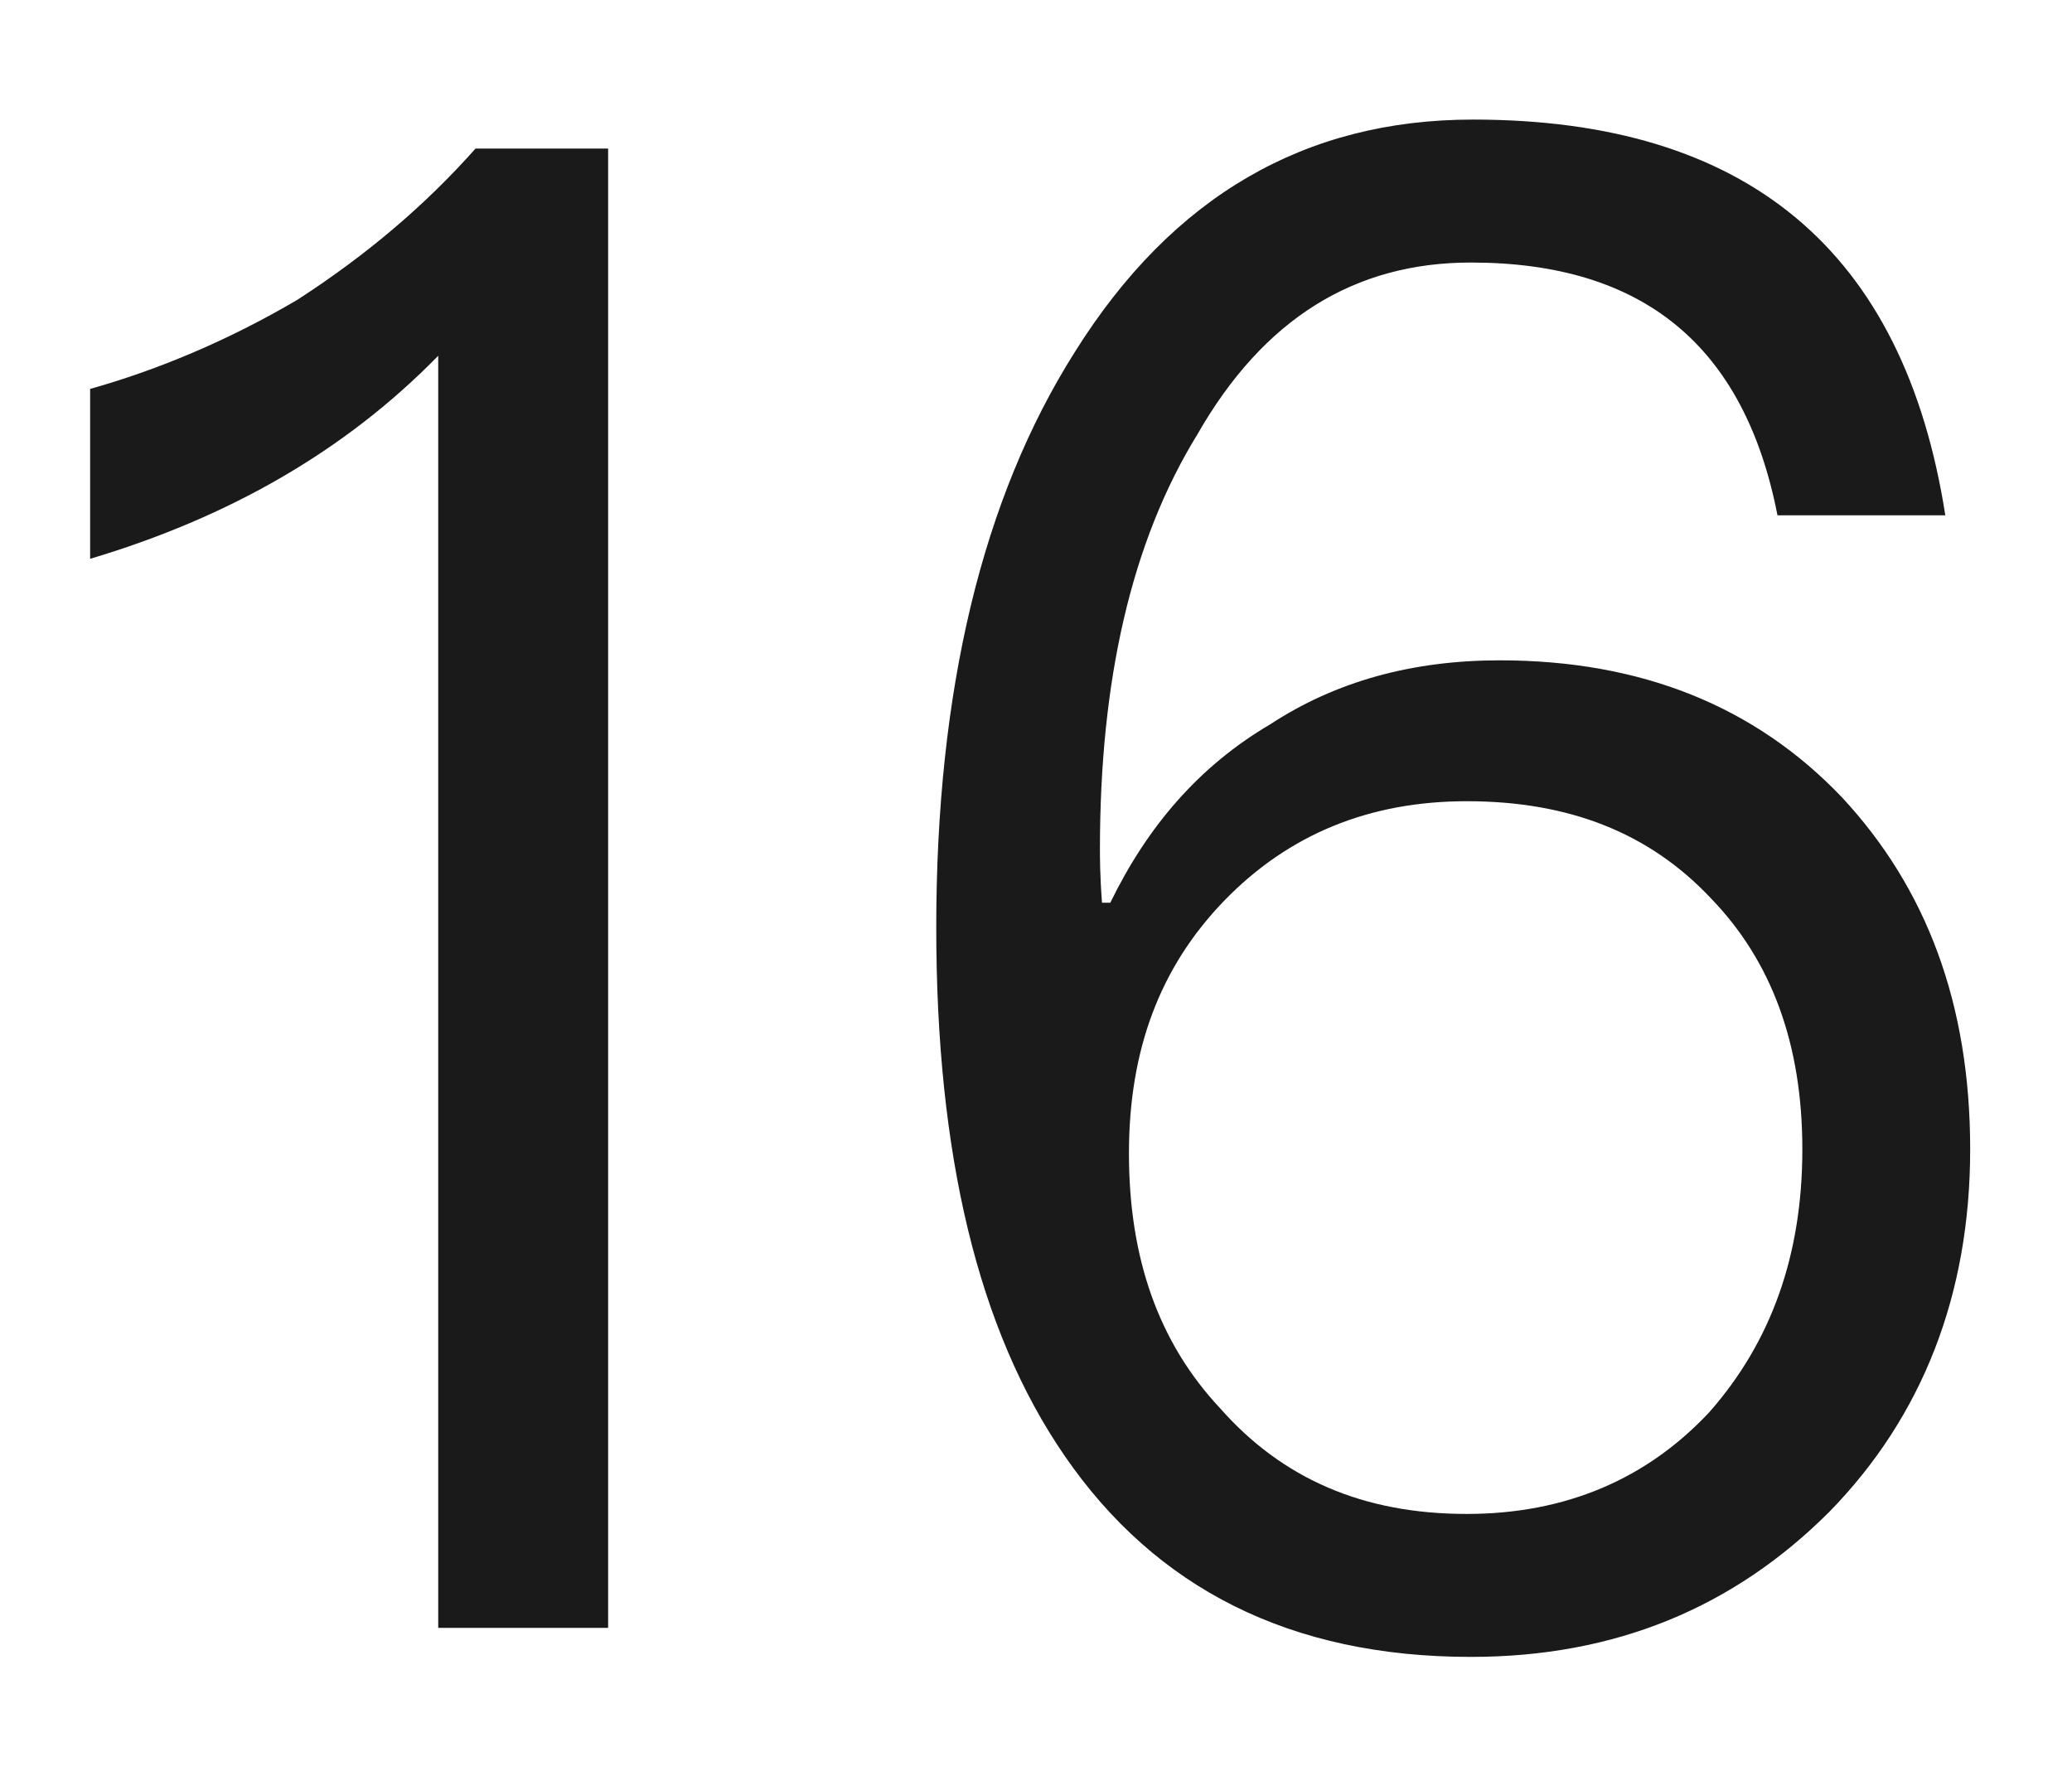
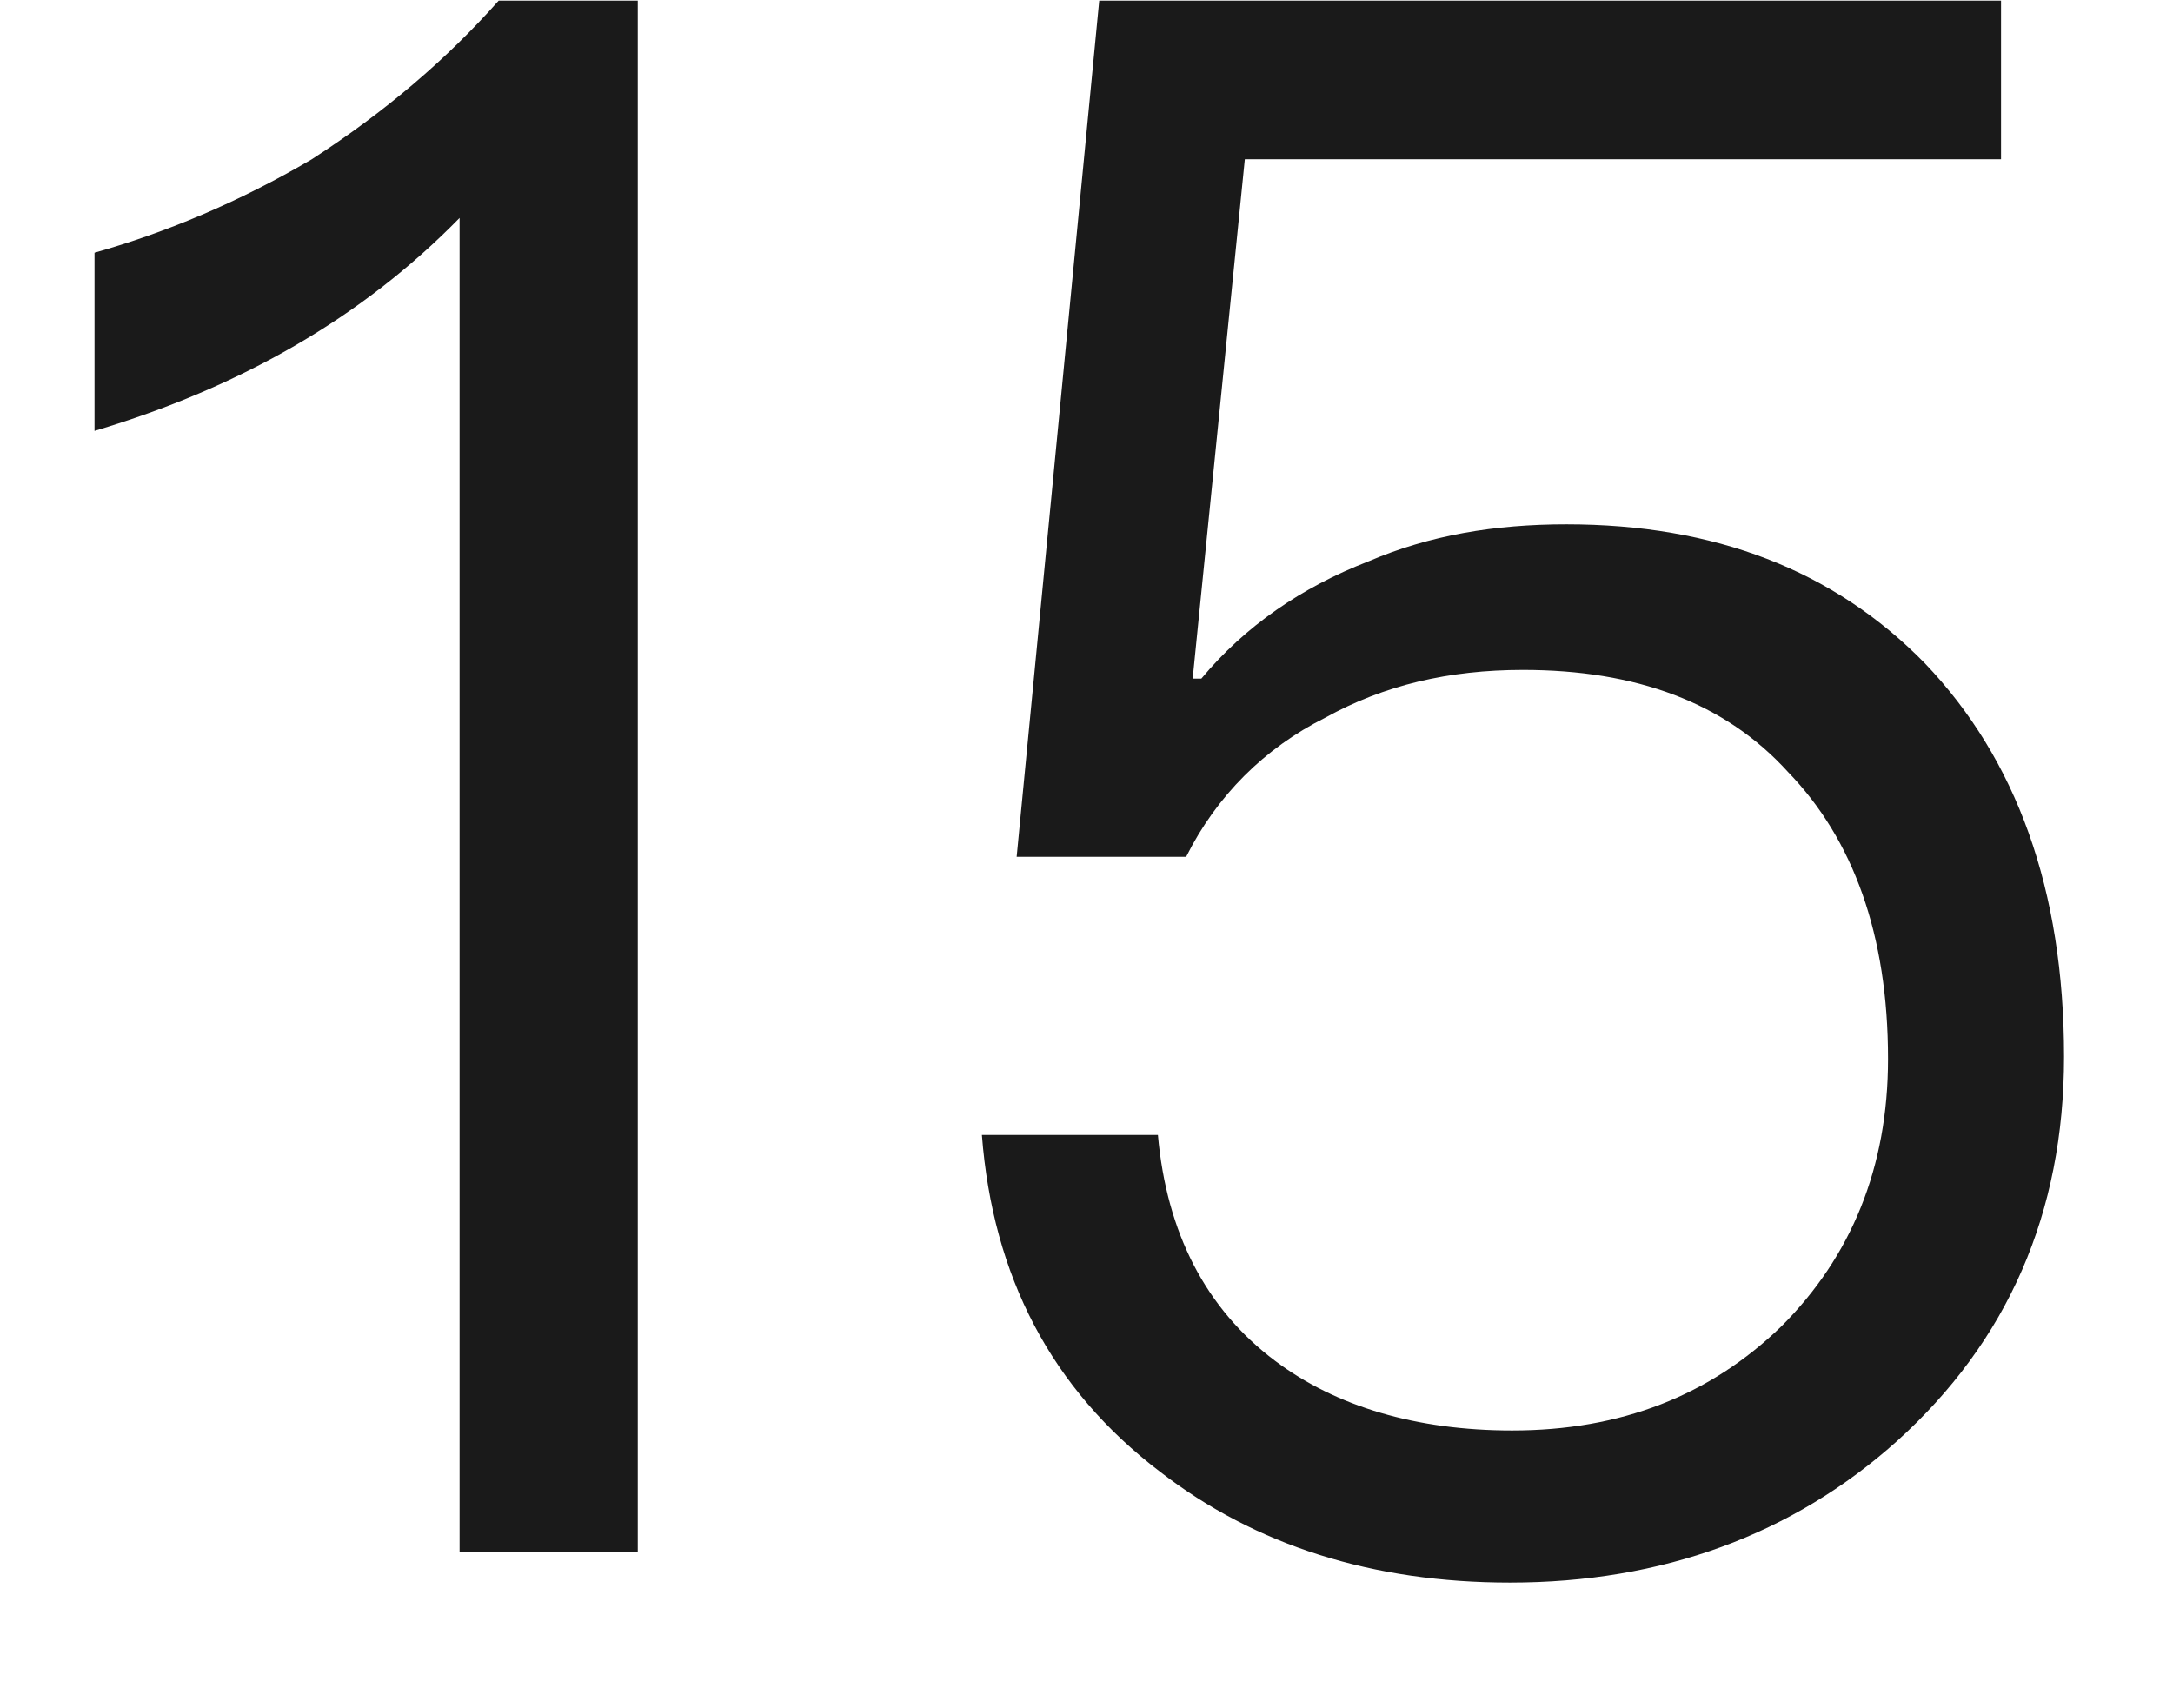
- <svg xmlns="http://www.w3.org/2000/svg" version="1.1" width="14px" height="12px">
-   <g transform="matrix(1 0 0 1 -21 -186 )">
-     <path d="M 4.109 1.004  L 3.213 1.004  C 2.877 1.382  2.485 1.718  2.009 2.026  C 1.533 2.306  1.057 2.502  0.609 2.628  L 0.609 3.776  C 1.547 3.496  2.331 3.048  2.961 2.404  L 2.961 11  L 4.109 11  L 4.109 1.004  Z M 13.144 3.482  C 12.864 1.69  11.8 0.808  9.952 0.808  C 8.818 0.808  7.922 1.326  7.264 2.376  C 6.634 3.37  6.326 4.672  6.326 6.268  C 6.326 7.794  6.606 8.984  7.194 9.838  C 7.81 10.734  8.72 11.196  9.938 11.196  C 10.918 11.196  11.716 10.86  12.36 10.216  C 12.99 9.572  13.312 8.746  13.312 7.766  C 13.312 6.786  13.018 6.002  12.444 5.386  C 11.856 4.77  11.086 4.462  10.134 4.462  C 9.546 4.462  9.028 4.602  8.58 4.896  C 8.104 5.176  7.754 5.582  7.502 6.1  L 7.446 6.1  C 7.432 5.918  7.432 5.792  7.432 5.736  C 7.432 4.602  7.642 3.664  8.09 2.936  C 8.538 2.152  9.154 1.774  9.938 1.774  C 11.1 1.774  11.786 2.334  12.01 3.482  L 13.144 3.482  Z M 8.272 6.086  C 8.706 5.638  9.252 5.414  9.91 5.414  C 10.596 5.414  11.142 5.624  11.562 6.072  C 11.968 6.492  12.178 7.052  12.178 7.766  C 12.178 8.48  11.968 9.068  11.548 9.544  C 11.128 9.992  10.582 10.23  9.91 10.23  C 9.21 10.23  8.664 9.992  8.244 9.516  C 7.824 9.068  7.628 8.494  7.628 7.794  C 7.628 7.094  7.838 6.534  8.272 6.086  Z " fill-rule="nonzero" fill="#000000" stroke="none" fill-opacity="0.898" transform="matrix(1 0 0 1 21 186 )" />
+ <svg xmlns="http://www.w3.org/2000/svg" version="1.1" width="14px" height="11px">
+   <g transform="matrix(1 0 0 1 -245 -157 )">
+     <path d="M 4.109 0.004  L 3.213 0.004  C 2.877 0.382  2.485 0.718  2.009 1.026  C 1.533 1.306  1.057 1.502  0.609 1.628  L 0.609 2.776  C 1.547 2.496  2.331 2.048  2.961 1.404  L 2.961 10  L 4.109 10  L 4.109 0.004  Z M 12.892 0.004  L 7.082 0.004  L 6.55 5.52  L 7.642 5.52  C 7.838 5.128  8.146 4.82  8.538 4.624  C 8.916 4.414  9.336 4.316  9.812 4.316  C 10.54 4.316  11.114 4.526  11.52 4.974  C 11.94 5.408  12.164 6.024  12.164 6.822  C 12.164 7.522  11.926 8.096  11.478 8.544  C 11.016 8.992  10.442 9.216  9.742 9.216  C 9.126 9.216  8.608 9.062  8.216 8.768  C 7.768 8.432  7.516 7.942  7.46 7.312  L 6.326 7.312  C 6.396 8.222  6.774 8.95  7.474 9.482  C 8.09 9.958  8.846 10.196  9.728 10.196  C 10.708 10.196  11.548 9.888  12.22 9.286  C 12.934 8.642  13.298 7.816  13.298 6.808  C 13.298 5.73  12.99 4.89  12.402 4.274  C 11.814 3.672  11.044 3.378  10.092 3.378  C 9.63 3.378  9.21 3.448  8.818 3.616  C 8.384 3.784  8.02 4.036  7.74 4.372  L 7.684 4.372  L 8.02 1.026  L 12.892 1.026  L 12.892 0.004  Z " fill-rule="nonzero" fill="#000000" stroke="none" fill-opacity="0.898" transform="matrix(1 0 0 1 245 157 )" />
  </g>
</svg>
